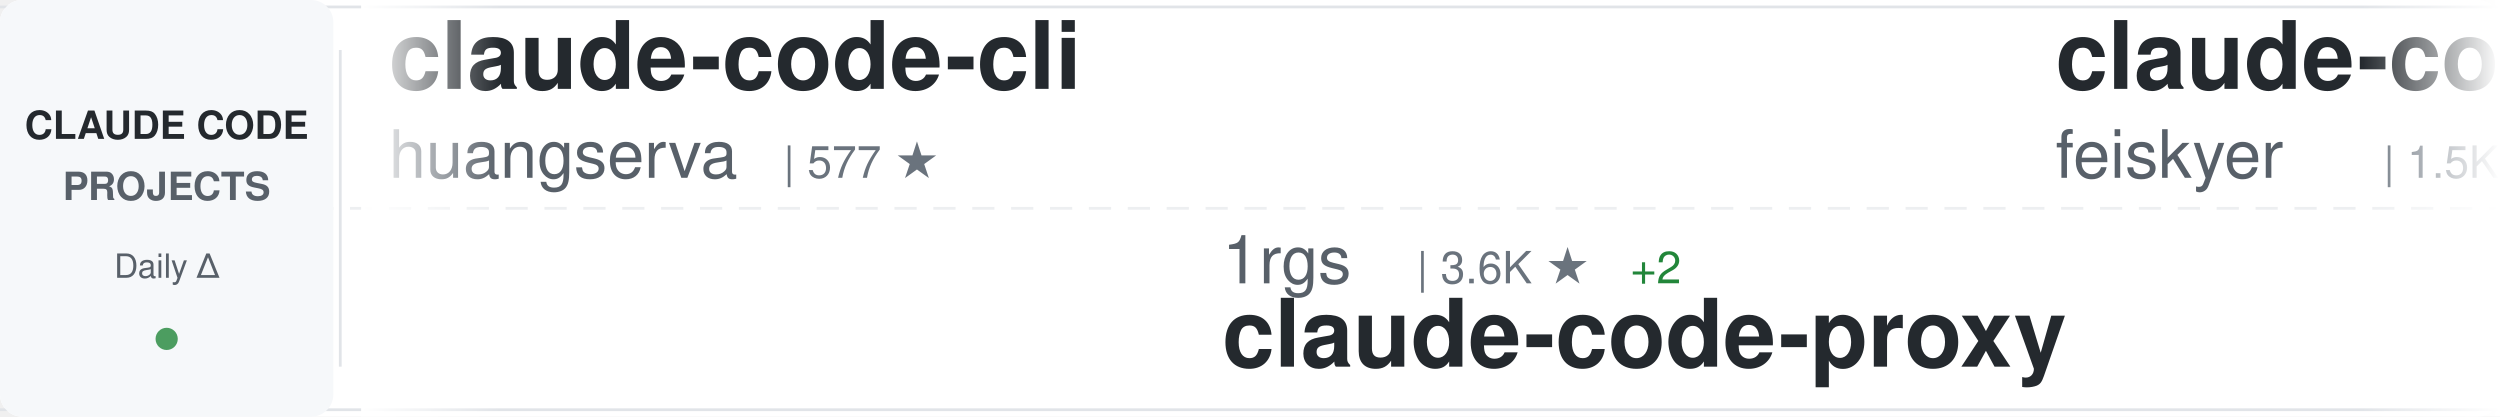
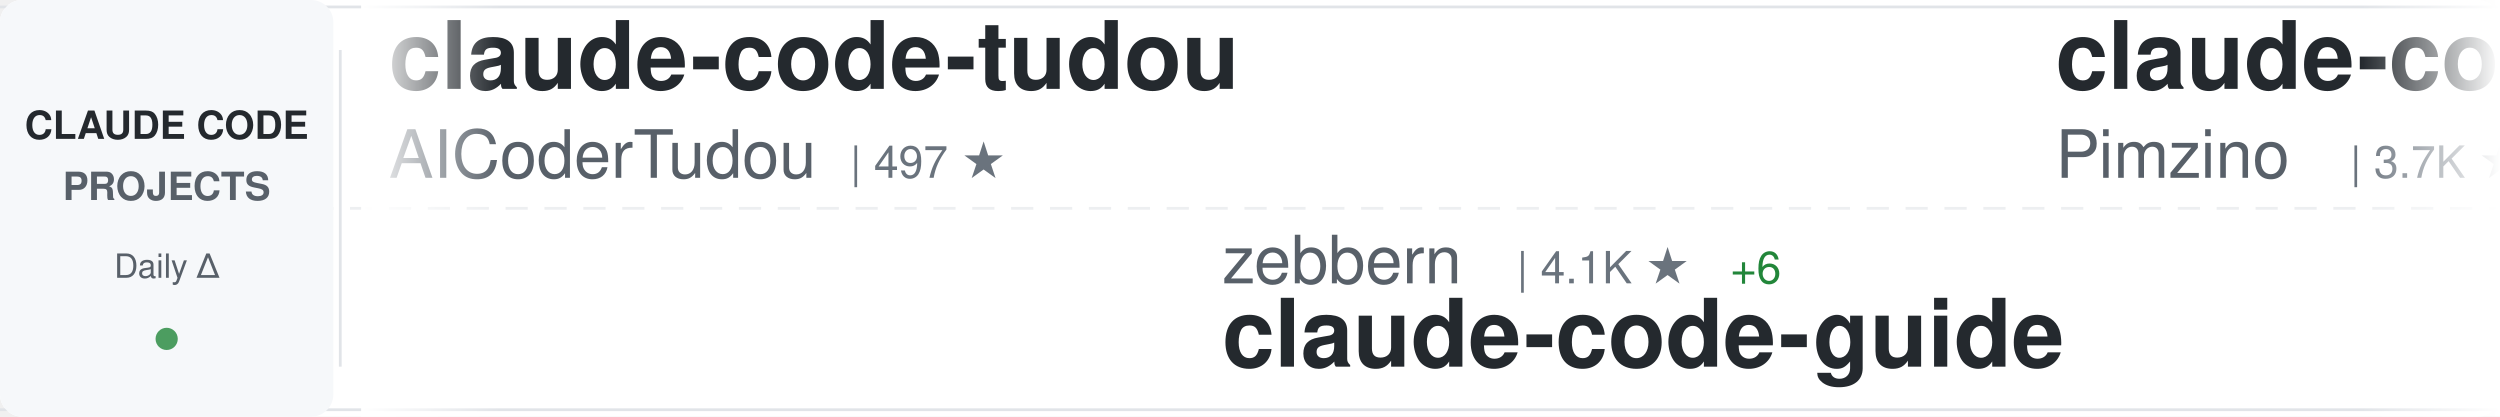
<svg xmlns="http://www.w3.org/2000/svg" width="900" height="150">
  <defs>
    <linearGradient id="awesomeLeftFade" x1="0%" y1="0%" x2="100%" y2="0%">
      <stop offset="0%" style="stop-color:#ffffff;stop-opacity:1" />
      <stop offset="100%" style="stop-color:#ffffff;stop-opacity:0" />
    </linearGradient>
    <linearGradient id="awesomeRightFade" x1="0%" y1="0%" x2="100%" y2="0%">
      <stop offset="0%" style="stop-color:#ffffff;stop-opacity:0" />
      <stop offset="100%" style="stop-color:#ffffff;stop-opacity:1" />
    </linearGradient>
  </defs>
  <rect width="900" height="150" fill="#ffffff" rx="8" />
  <rect x="0" y="2" width="900" height="1" fill="#e1e4e8" />
  <rect x="0" y="147" width="900" height="1" fill="#e1e4e8" />
  <line x1="0" y1="75" x2="900" y2="75" stroke="#e1e4e8" stroke-width="1" stroke-dasharray="8 6" opacity="0.6" />
  <rect x="0" y="0" width="120" height="150" fill="#f6f8fa" rx="8" />
  <text x="60" y="50" font-family="-apple-system, BlinkMacSystemFont, 'Segoe UI', Helvetica, Arial, sans-serif" font-size="14" font-weight="600" fill="#24292e" text-anchor="middle">CLAUDE CODE</text>
  <text x="60" y="72" font-family="-apple-system, BlinkMacSystemFont, 'Segoe UI', Helvetica, Arial, sans-serif" font-size="14" font-weight="600" fill="#586069" text-anchor="middle">PROJECTS</text>
  <text x="60" y="100" font-family="-apple-system, BlinkMacSystemFont, 'Segoe UI', Helvetica, Arial, sans-serif" font-size="12" font-weight="500" fill="#586069" text-anchor="middle">Daily Δ</text>
  <circle cx="60" cy="122" r="4" fill="#22863a" opacity="0.8" />
  <rect x="122" y="18" width="1" height="114" fill="#e1e4e8" />
  <clipPath id="awesomeTickerClip">
    <rect x="130" y="0" width="770" height="150" />
  </clipPath>
  <g clip-path="url(#awesomeTickerClip)">
    <g id="awesomeTickerItems">
      <animateTransform attributeName="transform" attributeType="XML" type="translate" from="0 0" to="-3000 0" dur="54s" repeatCount="indefinite" />
      <g transform="translate(0, 0)">
-         <text x="140" y="32" font-family="-apple-system, BlinkMacSystemFont, 'Segoe UI', Helvetica, Arial, sans-serif" font-size="34" font-weight="600" fill="#24292e">claude-code-cli</text>
-         <text x="140" y="64" font-family="-apple-system, BlinkMacSystemFont, 'Segoe UI', Helvetica, Arial, sans-serif" font-size="24" font-weight="400" fill="#586069">huangserva</text>
-         <text x="282" y="64" font-family="-apple-system, BlinkMacSystemFont, 'Segoe UI', Helvetica, Arial, sans-serif" font-size="16" font-weight="500" fill="#6a737d">| 577 ★</text>
+         <text x="140" y="32" font-family="-apple-system, BlinkMacSystemFont, 'Segoe UI', Helvetica, Arial, sans-serif" font-size="34" font-weight="600" fill="#24292e">claude-code-tudou</text>
+         <text x="140" y="64" font-family="-apple-system, BlinkMacSystemFont, 'Segoe UI', Helvetica, Arial, sans-serif" font-size="24" font-weight="400" fill="#586069">AICoderTudou</text>
+         <text x="306" y="64" font-family="-apple-system, BlinkMacSystemFont, 'Segoe UI', Helvetica, Arial, sans-serif" font-size="16" font-weight="500" fill="#6a737d">| 497 ★</text>
      </g>
      <g transform="translate(300, 0)">
-         <text x="140" y="102" font-family="-apple-system, BlinkMacSystemFont, 'Segoe UI', Helvetica, Arial, sans-serif" font-size="24" font-weight="400" fill="#586069">1rgs</text>
-         <text x="210" y="102" font-family="-apple-system, BlinkMacSystemFont, 'Segoe UI', Helvetica, Arial, sans-serif" font-size="16" font-weight="500" fill="#6a737d">| 3.6K ★</text>
-         <text x="287" y="102" font-family="-apple-system, BlinkMacSystemFont, 'Segoe UI', Helvetica, Arial, sans-serif" font-size="16" font-weight="500" fill="#22863a"> +2</text>
-         <text x="140" y="132" font-family="-apple-system, BlinkMacSystemFont, 'Segoe UI', Helvetica, Arial, sans-serif" font-size="34" font-weight="600" fill="#24292e">claude-code-proxy</text>
+         <text x="140" y="102" font-family="-apple-system, BlinkMacSystemFont, 'Segoe UI', Helvetica, Arial, sans-serif" font-size="24" font-weight="400" fill="#586069">zebbern</text>
+         <text x="246" y="102" font-family="-apple-system, BlinkMacSystemFont, 'Segoe UI', Helvetica, Arial, sans-serif" font-size="16" font-weight="500" fill="#6a737d">| 4.1K ★</text>
+         <text x="323" y="102" font-family="-apple-system, BlinkMacSystemFont, 'Segoe UI', Helvetica, Arial, sans-serif" font-size="16" font-weight="500" fill="#22863a"> +6</text>
+         <text x="140" y="132" font-family="-apple-system, BlinkMacSystemFont, 'Segoe UI', Helvetica, Arial, sans-serif" font-size="34" font-weight="600" fill="#24292e">claude-code-guide</text>
      </g>
      <g transform="translate(600, 0)">
-         <text x="140" y="32" font-family="-apple-system, BlinkMacSystemFont, 'Segoe UI', Helvetica, Arial, sans-serif" font-size="34" font-weight="600" fill="#24292e">claude-code-settings</text>
-         <text x="140" y="64" font-family="-apple-system, BlinkMacSystemFont, 'Segoe UI', Helvetica, Arial, sans-serif" font-size="24" font-weight="400" fill="#586069">feiskyer</text>
-         <text x="258" y="64" font-family="-apple-system, BlinkMacSystemFont, 'Segoe UI', Helvetica, Arial, sans-serif" font-size="16" font-weight="500" fill="#6a737d">| 1.5K ★</text>
+         <text x="140" y="32" font-family="-apple-system, BlinkMacSystemFont, 'Segoe UI', Helvetica, Arial, sans-serif" font-size="34" font-weight="600" fill="#24292e">claude-code-spec-workflo...</text>
+         <text x="140" y="64" font-family="-apple-system, BlinkMacSystemFont, 'Segoe UI', Helvetica, Arial, sans-serif" font-size="24" font-weight="400" fill="#586069">Pimzino</text>
+         <text x="246" y="64" font-family="-apple-system, BlinkMacSystemFont, 'Segoe UI', Helvetica, Arial, sans-serif" font-size="16" font-weight="500" fill="#6a737d">| 3.7K ★</text>
+         <text x="323" y="64" font-family="-apple-system, BlinkMacSystemFont, 'Segoe UI', Helvetica, Arial, sans-serif" font-size="16" font-weight="500" fill="#22863a"> +1</text>
      </g>
      <g transform="translate(900, 0)">
-         <text x="140" y="102" font-family="-apple-system, BlinkMacSystemFont, 'Segoe UI', Helvetica, Arial, sans-serif" font-size="24" font-weight="400" fill="#586069">oboard</text>
-         <text x="234" y="102" font-family="-apple-system, BlinkMacSystemFont, 'Segoe UI', Helvetica, Arial, sans-serif" font-size="16" font-weight="500" fill="#6a737d">| 3.1K ★</text>
-         <text x="311" y="102" font-family="-apple-system, BlinkMacSystemFont, 'Segoe UI', Helvetica, Arial, sans-serif" font-size="16" font-weight="500" fill="#22863a"> +5</text>
-         <text x="140" y="132" font-family="-apple-system, BlinkMacSystemFont, 'Segoe UI', Helvetica, Arial, sans-serif" font-size="34" font-weight="600" fill="#24292e">claude-code-rev</text>
+         <text x="140" y="102" font-family="-apple-system, BlinkMacSystemFont, 'Segoe UI', Helvetica, Arial, sans-serif" font-size="24" font-weight="400" fill="#586069">sickn33</text>
+         <text x="246" y="102" font-family="-apple-system, BlinkMacSystemFont, 'Segoe UI', Helvetica, Arial, sans-serif" font-size="16" font-weight="500" fill="#6a737d">| 37.0K ★</text>
+         <text x="332" y="102" font-family="-apple-system, BlinkMacSystemFont, 'Segoe UI', Helvetica, Arial, sans-serif" font-size="16" font-weight="500" fill="#22863a"> +120</text>
+         <text x="140" y="132" font-family="-apple-system, BlinkMacSystemFont, 'Segoe UI', Helvetica, Arial, sans-serif" font-size="34" font-weight="600" fill="#24292e">antigravity-awesome-skil...</text>
      </g>
      <g transform="translate(1200, 0)">
-         <text x="140" y="32" font-family="-apple-system, BlinkMacSystemFont, 'Segoe UI', Helvetica, Arial, sans-serif" font-size="34" font-weight="600" fill="#24292e">claude-plugins-official</text>
-         <text x="140" y="64" font-family="-apple-system, BlinkMacSystemFont, 'Segoe UI', Helvetica, Arial, sans-serif" font-size="24" font-weight="400" fill="#586069">anthropics</text>
-         <text x="282" y="64" font-family="-apple-system, BlinkMacSystemFont, 'Segoe UI', Helvetica, Arial, sans-serif" font-size="16" font-weight="500" fill="#6a737d">| 19.0K ★</text>
-         <text x="368" y="64" font-family="-apple-system, BlinkMacSystemFont, 'Segoe UI', Helvetica, Arial, sans-serif" font-size="16" font-weight="500" fill="#22863a"> +80</text>
+         <text x="140" y="32" font-family="-apple-system, BlinkMacSystemFont, 'Segoe UI', Helvetica, Arial, sans-serif" font-size="34" font-weight="600" fill="#24292e">claude-code-system-promp...</text>
+         <text x="140" y="64" font-family="-apple-system, BlinkMacSystemFont, 'Segoe UI', Helvetica, Arial, sans-serif" font-size="24" font-weight="400" fill="#586069">Piebald-AI</text>
+         <text x="282" y="64" font-family="-apple-system, BlinkMacSystemFont, 'Segoe UI', Helvetica, Arial, sans-serif" font-size="16" font-weight="500" fill="#6a737d">| 10.1K ★</text>
+         <text x="368" y="64" font-family="-apple-system, BlinkMacSystemFont, 'Segoe UI', Helvetica, Arial, sans-serif" font-size="16" font-weight="500" fill="#22863a"> +25</text>
      </g>
      <g transform="translate(1500, 0)">
-         <text x="140" y="102" font-family="-apple-system, BlinkMacSystemFont, 'Segoe UI', Helvetica, Arial, sans-serif" font-size="24" font-weight="400" fill="#586069">Windy3f3f3f3f</text>
-         <text x="318" y="102" font-family="-apple-system, BlinkMacSystemFont, 'Segoe UI', Helvetica, Arial, sans-serif" font-size="16" font-weight="500" fill="#6a737d">| 2.3K ★</text>
-         <text x="395" y="102" font-family="-apple-system, BlinkMacSystemFont, 'Segoe UI', Helvetica, Arial, sans-serif" font-size="16" font-weight="500" fill="#22863a"> +49</text>
-         <text x="140" y="132" font-family="-apple-system, BlinkMacSystemFont, 'Segoe UI', Helvetica, Arial, sans-serif" font-size="34" font-weight="600" fill="#24292e">how-claude-code-works</text>
+         <text x="140" y="102" font-family="-apple-system, BlinkMacSystemFont, 'Segoe UI', Helvetica, Arial, sans-serif" font-size="24" font-weight="400" fill="#586069">diet103</text>
+         <text x="246" y="102" font-family="-apple-system, BlinkMacSystemFont, 'Segoe UI', Helvetica, Arial, sans-serif" font-size="16" font-weight="500" fill="#6a737d">| 9.6K ★</text>
+         <text x="323" y="102" font-family="-apple-system, BlinkMacSystemFont, 'Segoe UI', Helvetica, Arial, sans-serif" font-size="16" font-weight="500" fill="#22863a"> +6</text>
+         <text x="140" y="132" font-family="-apple-system, BlinkMacSystemFont, 'Segoe UI', Helvetica, Arial, sans-serif" font-size="34" font-weight="600" fill="#24292e">claude-code-infrastructu...</text>
      </g>
      <g transform="translate(1800, 0)">
-         <text x="140" y="32" font-family="-apple-system, BlinkMacSystemFont, 'Segoe UI', Helvetica, Arial, sans-serif" font-size="34" font-weight="600" fill="#24292e">free-claude-code</text>
-         <text x="140" y="64" font-family="-apple-system, BlinkMacSystemFont, 'Segoe UI', Helvetica, Arial, sans-serif" font-size="24" font-weight="400" fill="#586069">Alishahryar1</text>
-         <text x="306" y="64" font-family="-apple-system, BlinkMacSystemFont, 'Segoe UI', Helvetica, Arial, sans-serif" font-size="16" font-weight="500" fill="#6a737d">| 23.2K ★</text>
-         <text x="392" y="64" font-family="-apple-system, BlinkMacSystemFont, 'Segoe UI', Helvetica, Arial, sans-serif" font-size="16" font-weight="500" fill="#22863a"> +471</text>
+         <text x="140" y="32" font-family="-apple-system, BlinkMacSystemFont, 'Segoe UI', Helvetica, Arial, sans-serif" font-size="34" font-weight="600" fill="#24292e">claude-code-source</text>
+         <text x="140" y="64" font-family="-apple-system, BlinkMacSystemFont, 'Segoe UI', Helvetica, Arial, sans-serif" font-size="24" font-weight="400" fill="#586069">AprilNEA</text>
+         <text x="258" y="64" font-family="-apple-system, BlinkMacSystemFont, 'Segoe UI', Helvetica, Arial, sans-serif" font-size="16" font-weight="500" fill="#6a737d">| 377 ★</text>
+         <text x="326" y="64" font-family="-apple-system, BlinkMacSystemFont, 'Segoe UI', Helvetica, Arial, sans-serif" font-size="16" font-weight="500" fill="#22863a"> +1</text>
      </g>
      <g transform="translate(2100, 0)">
-         <text x="140" y="102" font-family="-apple-system, BlinkMacSystemFont, 'Segoe UI', Helvetica, Arial, sans-serif" font-size="24" font-weight="400" fill="#586069">hangsman</text>
-         <text x="258" y="102" font-family="-apple-system, BlinkMacSystemFont, 'Segoe UI', Helvetica, Arial, sans-serif" font-size="16" font-weight="500" fill="#6a737d">| 771 ★</text>
-         <text x="140" y="132" font-family="-apple-system, BlinkMacSystemFont, 'Segoe UI', Helvetica, Arial, sans-serif" font-size="34" font-weight="600" fill="#24292e">claude-code-source</text>
+         <text x="140" y="102" font-family="-apple-system, BlinkMacSystemFont, 'Segoe UI', Helvetica, Arial, sans-serif" font-size="24" font-weight="400" fill="#586069">luongnv89</text>
+         <text x="270" y="102" font-family="-apple-system, BlinkMacSystemFont, 'Segoe UI', Helvetica, Arial, sans-serif" font-size="16" font-weight="500" fill="#6a737d">| 32.0K ★</text>
+         <text x="356" y="102" font-family="-apple-system, BlinkMacSystemFont, 'Segoe UI', Helvetica, Arial, sans-serif" font-size="16" font-weight="500" fill="#22863a"> +163</text>
+         <text x="140" y="132" font-family="-apple-system, BlinkMacSystemFont, 'Segoe UI', Helvetica, Arial, sans-serif" font-size="34" font-weight="600" fill="#24292e">claude-howto</text>
      </g>
      <g transform="translate(2400, 0)">
-         <text x="140" y="32" font-family="-apple-system, BlinkMacSystemFont, 'Segoe UI', Helvetica, Arial, sans-serif" font-size="34" font-weight="600" fill="#24292e">claude-task-master</text>
-         <text x="140" y="64" font-family="-apple-system, BlinkMacSystemFont, 'Segoe UI', Helvetica, Arial, sans-serif" font-size="24" font-weight="400" fill="#586069">eyaltoledano</text>
-         <text x="306" y="64" font-family="-apple-system, BlinkMacSystemFont, 'Segoe UI', Helvetica, Arial, sans-serif" font-size="16" font-weight="500" fill="#6a737d">| 27.1K ★</text>
-         <text x="392" y="64" font-family="-apple-system, BlinkMacSystemFont, 'Segoe UI', Helvetica, Arial, sans-serif" font-size="16" font-weight="500" fill="#22863a"> +19</text>
+         <text x="140" y="32" font-family="-apple-system, BlinkMacSystemFont, 'Segoe UI', Helvetica, Arial, sans-serif" font-size="34" font-weight="600" fill="#24292e">how-claude-code-works</text>
+         <text x="140" y="64" font-family="-apple-system, BlinkMacSystemFont, 'Segoe UI', Helvetica, Arial, sans-serif" font-size="24" font-weight="400" fill="#586069">Windy3f3f3f3f</text>
+         <text x="318" y="64" font-family="-apple-system, BlinkMacSystemFont, 'Segoe UI', Helvetica, Arial, sans-serif" font-size="16" font-weight="500" fill="#6a737d">| 2.3K ★</text>
+         <text x="395" y="64" font-family="-apple-system, BlinkMacSystemFont, 'Segoe UI', Helvetica, Arial, sans-serif" font-size="16" font-weight="500" fill="#22863a"> +24</text>
      </g>
      <g transform="translate(2700, 0)">
-         <text x="140" y="102" font-family="-apple-system, BlinkMacSystemFont, 'Segoe UI', Helvetica, Arial, sans-serif" font-size="24" font-weight="400" fill="#586069">https-deeplearning-ai</text>
-         <text x="414" y="102" font-family="-apple-system, BlinkMacSystemFont, 'Segoe UI', Helvetica, Arial, sans-serif" font-size="16" font-weight="500" fill="#6a737d">| 508 ★</text>
-         <text x="140" y="132" font-family="-apple-system, BlinkMacSystemFont, 'Segoe UI', Helvetica, Arial, sans-serif" font-size="34" font-weight="600" fill="#24292e">sc-claude-code-files</text>
+         <text x="140" y="102" font-family="-apple-system, BlinkMacSystemFont, 'Segoe UI', Helvetica, Arial, sans-serif" font-size="24" font-weight="400" fill="#586069">Njengah</text>
+         <text x="246" y="102" font-family="-apple-system, BlinkMacSystemFont, 'Segoe UI', Helvetica, Arial, sans-serif" font-size="16" font-weight="500" fill="#6a737d">| 1.7K ★</text>
+         <text x="323" y="102" font-family="-apple-system, BlinkMacSystemFont, 'Segoe UI', Helvetica, Arial, sans-serif" font-size="16" font-weight="500" fill="#22863a"> +2</text>
+         <text x="140" y="132" font-family="-apple-system, BlinkMacSystemFont, 'Segoe UI', Helvetica, Arial, sans-serif" font-size="34" font-weight="600" fill="#24292e">claude-code-cheat-sheet</text>
      </g>
      <g transform="translate(3000, 0)">
-         <text x="140" y="32" font-family="-apple-system, BlinkMacSystemFont, 'Segoe UI', Helvetica, Arial, sans-serif" font-size="34" font-weight="600" fill="#24292e">claude-code-cli</text>
-         <text x="140" y="64" font-family="-apple-system, BlinkMacSystemFont, 'Segoe UI', Helvetica, Arial, sans-serif" font-size="24" font-weight="400" fill="#586069">huangserva</text>
-         <text x="282" y="64" font-family="-apple-system, BlinkMacSystemFont, 'Segoe UI', Helvetica, Arial, sans-serif" font-size="16" font-weight="500" fill="#6a737d">| 577 ★</text>
+         <text x="140" y="32" font-family="-apple-system, BlinkMacSystemFont, 'Segoe UI', Helvetica, Arial, sans-serif" font-size="34" font-weight="600" fill="#24292e">claude-code-tudou</text>
+         <text x="140" y="64" font-family="-apple-system, BlinkMacSystemFont, 'Segoe UI', Helvetica, Arial, sans-serif" font-size="24" font-weight="400" fill="#586069">AICoderTudou</text>
+         <text x="306" y="64" font-family="-apple-system, BlinkMacSystemFont, 'Segoe UI', Helvetica, Arial, sans-serif" font-size="16" font-weight="500" fill="#6a737d">| 497 ★</text>
      </g>
      <g transform="translate(3300, 0)">
-         <text x="140" y="102" font-family="-apple-system, BlinkMacSystemFont, 'Segoe UI', Helvetica, Arial, sans-serif" font-size="24" font-weight="400" fill="#586069">1rgs</text>
-         <text x="210" y="102" font-family="-apple-system, BlinkMacSystemFont, 'Segoe UI', Helvetica, Arial, sans-serif" font-size="16" font-weight="500" fill="#6a737d">| 3.6K ★</text>
-         <text x="287" y="102" font-family="-apple-system, BlinkMacSystemFont, 'Segoe UI', Helvetica, Arial, sans-serif" font-size="16" font-weight="500" fill="#22863a"> +2</text>
-         <text x="140" y="132" font-family="-apple-system, BlinkMacSystemFont, 'Segoe UI', Helvetica, Arial, sans-serif" font-size="34" font-weight="600" fill="#24292e">claude-code-proxy</text>
+         <text x="140" y="102" font-family="-apple-system, BlinkMacSystemFont, 'Segoe UI', Helvetica, Arial, sans-serif" font-size="24" font-weight="400" fill="#586069">zebbern</text>
+         <text x="246" y="102" font-family="-apple-system, BlinkMacSystemFont, 'Segoe UI', Helvetica, Arial, sans-serif" font-size="16" font-weight="500" fill="#6a737d">| 4.1K ★</text>
+         <text x="323" y="102" font-family="-apple-system, BlinkMacSystemFont, 'Segoe UI', Helvetica, Arial, sans-serif" font-size="16" font-weight="500" fill="#22863a"> +6</text>
+         <text x="140" y="132" font-family="-apple-system, BlinkMacSystemFont, 'Segoe UI', Helvetica, Arial, sans-serif" font-size="34" font-weight="600" fill="#24292e">claude-code-guide</text>
      </g>
      <g transform="translate(3600, 0)">
-         <text x="140" y="32" font-family="-apple-system, BlinkMacSystemFont, 'Segoe UI', Helvetica, Arial, sans-serif" font-size="34" font-weight="600" fill="#24292e">claude-code-settings</text>
-         <text x="140" y="64" font-family="-apple-system, BlinkMacSystemFont, 'Segoe UI', Helvetica, Arial, sans-serif" font-size="24" font-weight="400" fill="#586069">feiskyer</text>
-         <text x="258" y="64" font-family="-apple-system, BlinkMacSystemFont, 'Segoe UI', Helvetica, Arial, sans-serif" font-size="16" font-weight="500" fill="#6a737d">| 1.5K ★</text>
+         <text x="140" y="32" font-family="-apple-system, BlinkMacSystemFont, 'Segoe UI', Helvetica, Arial, sans-serif" font-size="34" font-weight="600" fill="#24292e">claude-code-spec-workflo...</text>
+         <text x="140" y="64" font-family="-apple-system, BlinkMacSystemFont, 'Segoe UI', Helvetica, Arial, sans-serif" font-size="24" font-weight="400" fill="#586069">Pimzino</text>
+         <text x="246" y="64" font-family="-apple-system, BlinkMacSystemFont, 'Segoe UI', Helvetica, Arial, sans-serif" font-size="16" font-weight="500" fill="#6a737d">| 3.7K ★</text>
+         <text x="323" y="64" font-family="-apple-system, BlinkMacSystemFont, 'Segoe UI', Helvetica, Arial, sans-serif" font-size="16" font-weight="500" fill="#22863a"> +1</text>
      </g>
      <g transform="translate(3900, 0)">
-         <text x="140" y="102" font-family="-apple-system, BlinkMacSystemFont, 'Segoe UI', Helvetica, Arial, sans-serif" font-size="24" font-weight="400" fill="#586069">oboard</text>
-         <text x="234" y="102" font-family="-apple-system, BlinkMacSystemFont, 'Segoe UI', Helvetica, Arial, sans-serif" font-size="16" font-weight="500" fill="#6a737d">| 3.1K ★</text>
-         <text x="311" y="102" font-family="-apple-system, BlinkMacSystemFont, 'Segoe UI', Helvetica, Arial, sans-serif" font-size="16" font-weight="500" fill="#22863a"> +5</text>
-         <text x="140" y="132" font-family="-apple-system, BlinkMacSystemFont, 'Segoe UI', Helvetica, Arial, sans-serif" font-size="34" font-weight="600" fill="#24292e">claude-code-rev</text>
+         <text x="140" y="102" font-family="-apple-system, BlinkMacSystemFont, 'Segoe UI', Helvetica, Arial, sans-serif" font-size="24" font-weight="400" fill="#586069">sickn33</text>
+         <text x="246" y="102" font-family="-apple-system, BlinkMacSystemFont, 'Segoe UI', Helvetica, Arial, sans-serif" font-size="16" font-weight="500" fill="#6a737d">| 37.0K ★</text>
+         <text x="332" y="102" font-family="-apple-system, BlinkMacSystemFont, 'Segoe UI', Helvetica, Arial, sans-serif" font-size="16" font-weight="500" fill="#22863a"> +120</text>
+         <text x="140" y="132" font-family="-apple-system, BlinkMacSystemFont, 'Segoe UI', Helvetica, Arial, sans-serif" font-size="34" font-weight="600" fill="#24292e">antigravity-awesome-skil...</text>
      </g>
    </g>
  </g>
  <rect x="130" y="0" width="50" height="150" fill="url(#awesomeLeftFade)" />
  <rect x="850" y="0" width="50" height="150" fill="url(#awesomeRightFade)" />
</svg>
